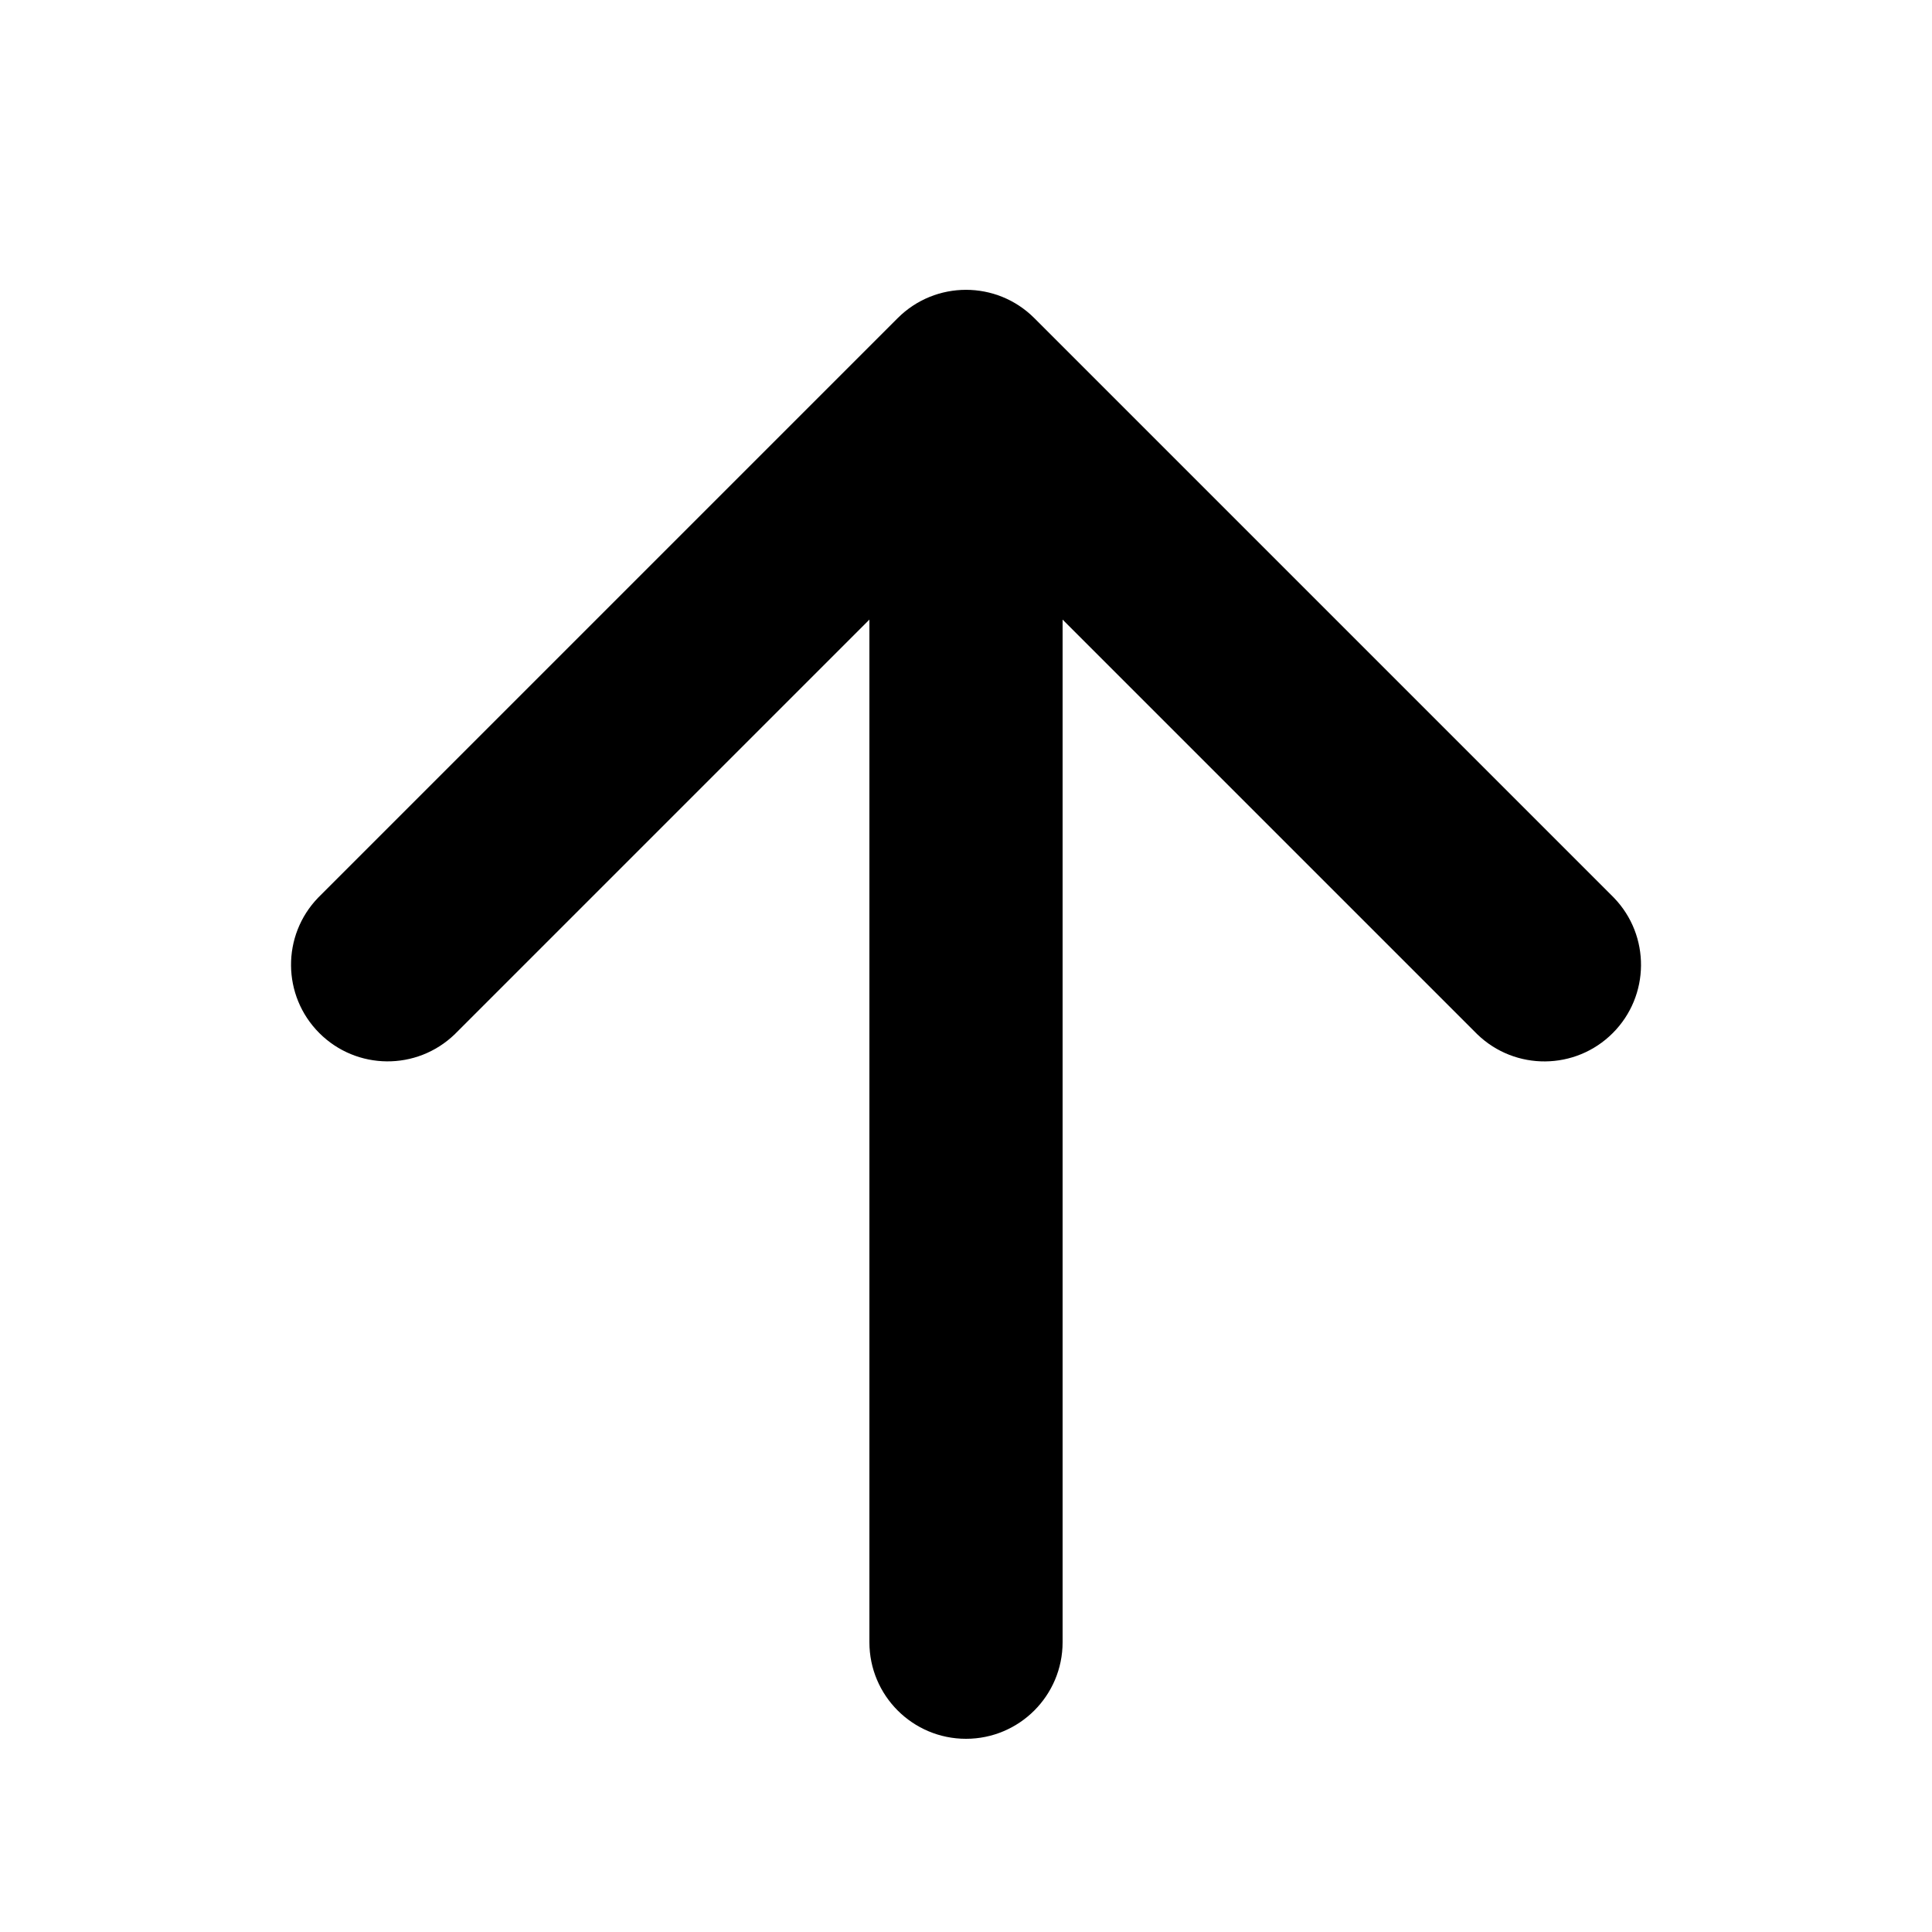
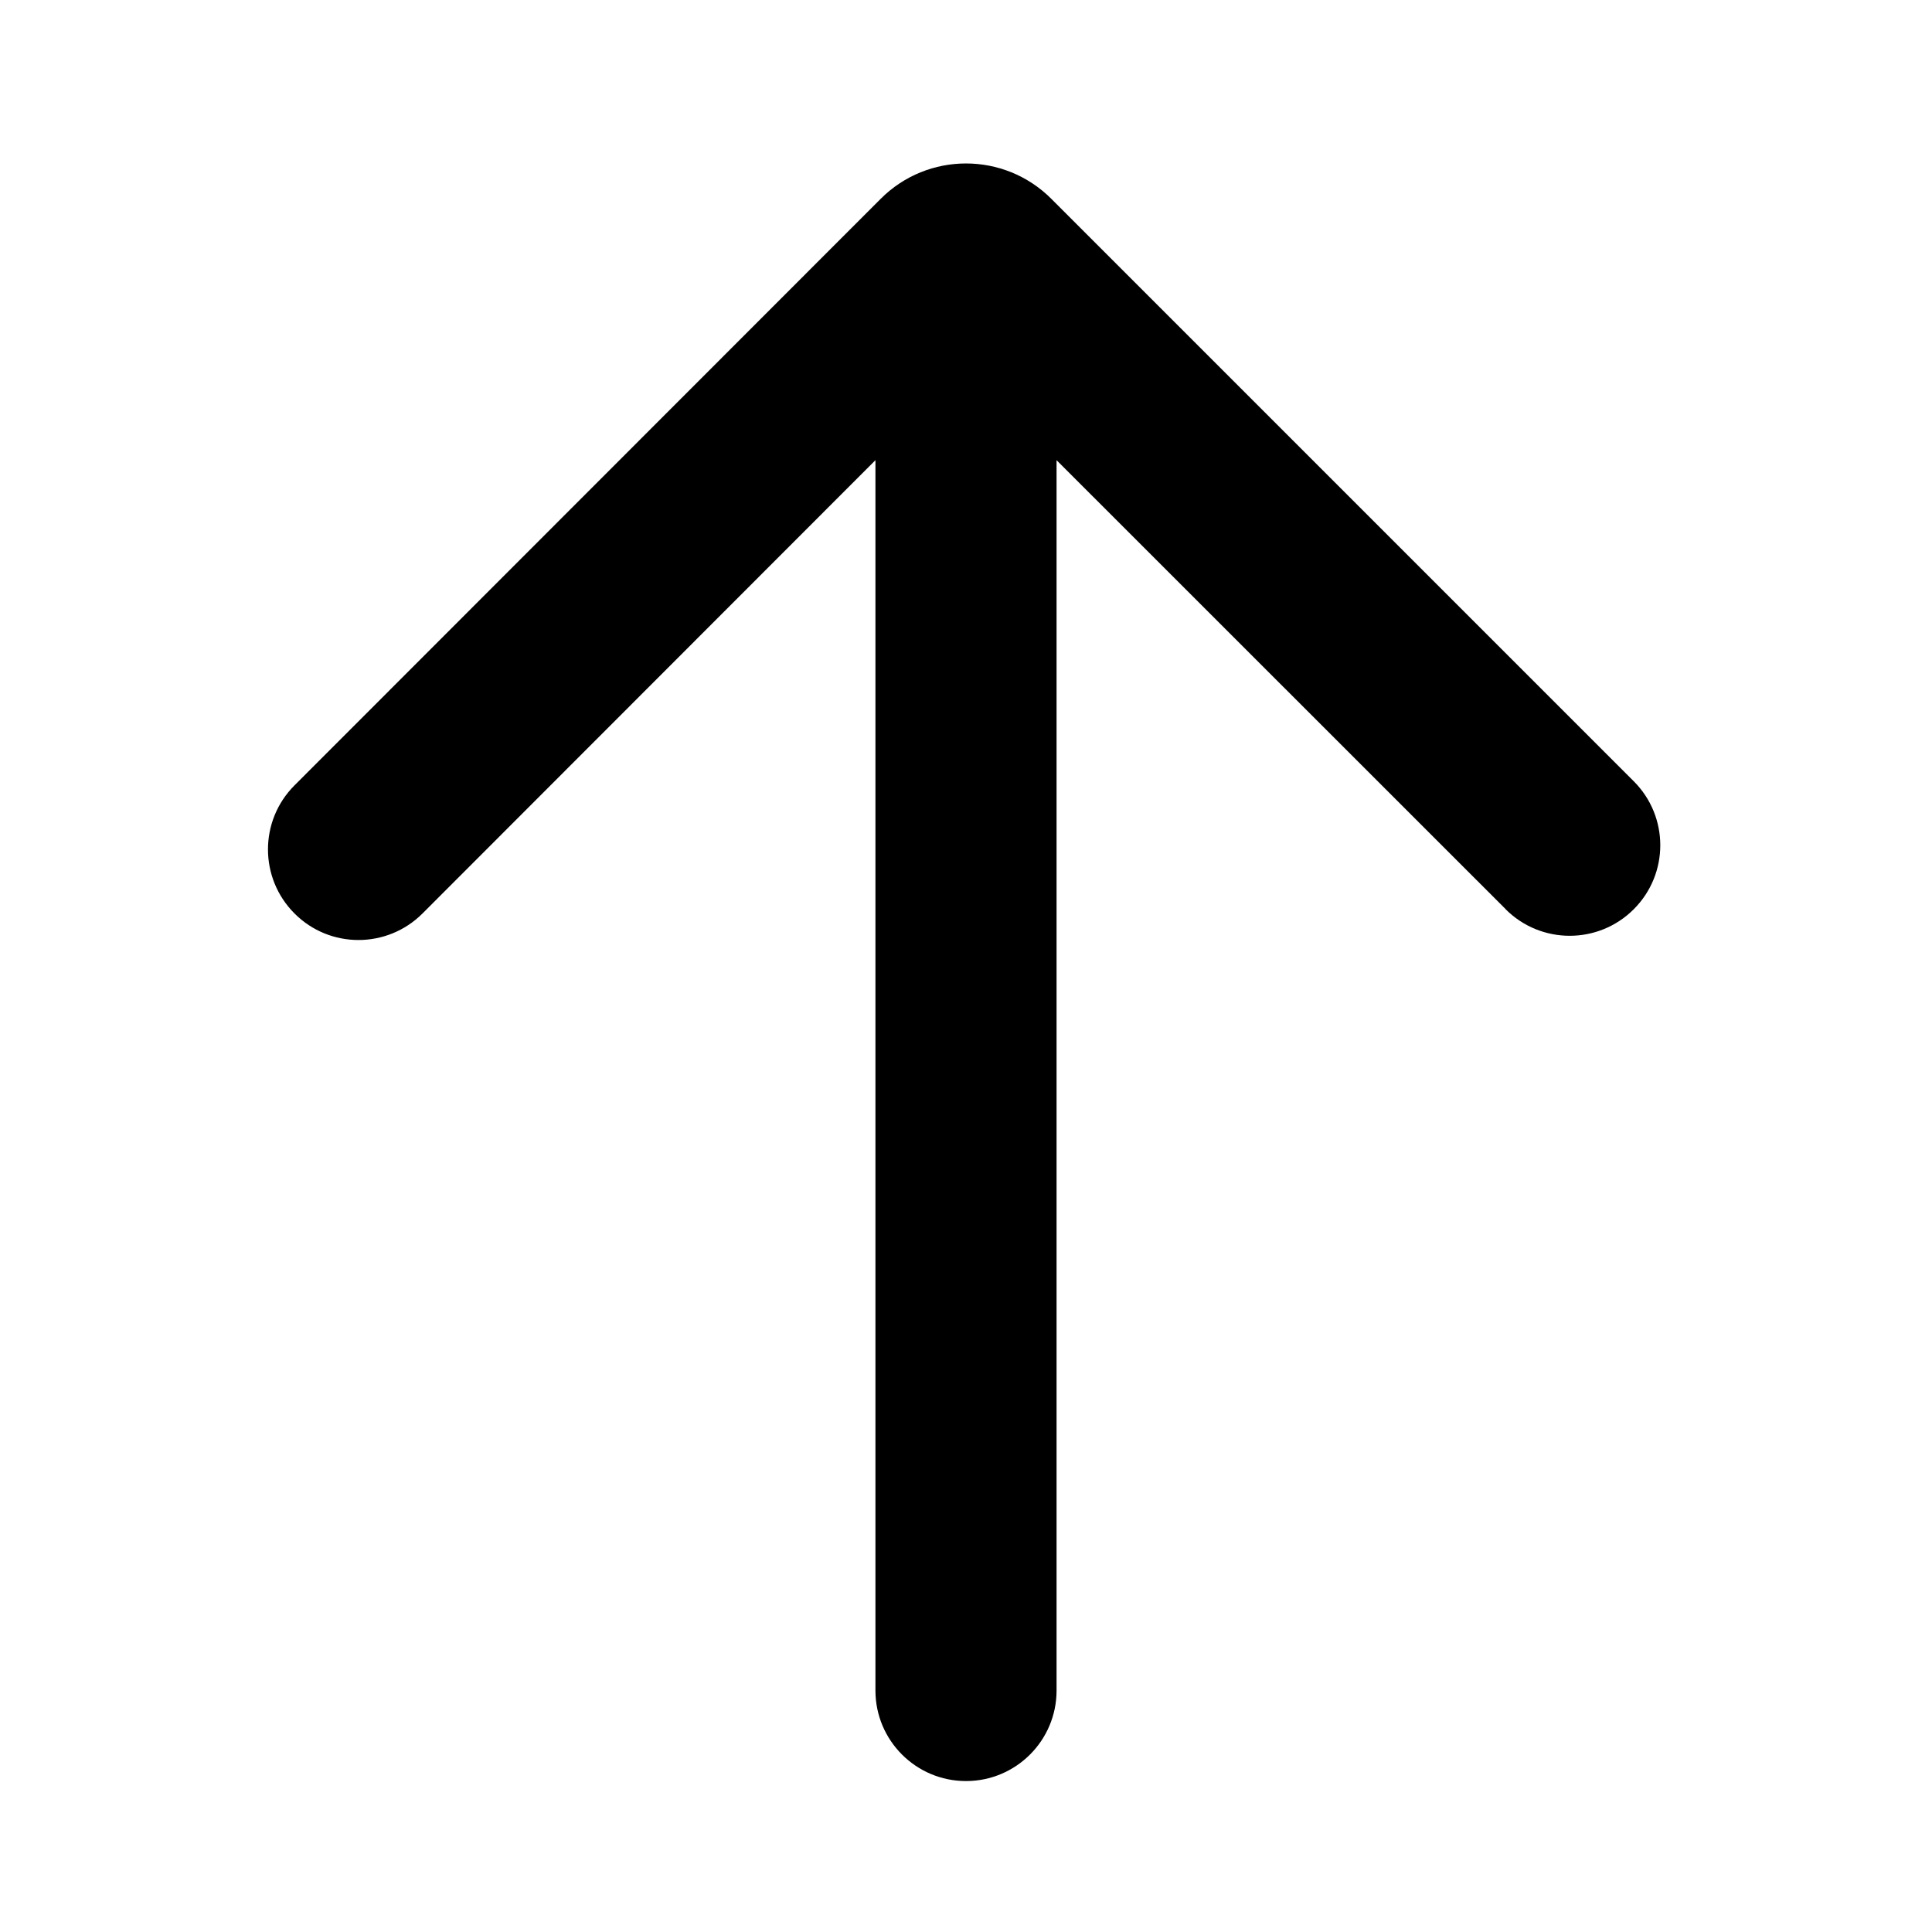
- <svg xmlns="http://www.w3.org/2000/svg" width="20" height="20" viewBox="0 0 20 20">
-   <path fill-rule="evenodd" d="M10 18a1 1 0 0 1-1-1h2a1 1 0 0 1-1 1zM9 6.414V17h2V6.414l4.293 4.293a1 1 0 0 0 1.414-1.414l-6-6a1 1 0 0 0-1.414 0L3.296 9.29h-.001l-.001.002a1 1 0 0 0 1.413 1.415h.001l.003-.004L9 6.414z" />
+ <svg xmlns="http://www.w3.org/2000/svg" width="16" height="16" viewBox="0 0 16 16" fill="none">
+   <path fill-rule="evenodd" clip-rule="evenodd" d="M8 14.75C7.586 14.75 7.25 14.414 7.25 14H8H8.75C8.75 14.414 8.414 14.75 8 14.75ZM7.25 3.811L7.25 14H8H8.75V3.811L12.469 7.529L12.469 7.53C12.762 7.823 13.237 7.823 13.53 7.53C13.823 7.237 13.823 6.763 13.53 6.47L8.707 1.647C8.317 1.256 7.683 1.256 7.293 1.647L2.443 6.5L2.442 6.501L2.441 6.502L2.44 6.503L2.439 6.504C2.146 6.797 2.146 7.272 2.439 7.565C2.731 7.858 3.206 7.858 3.499 7.565L3.5 7.564L7.25 3.811Z" fill="black" />
</svg>
